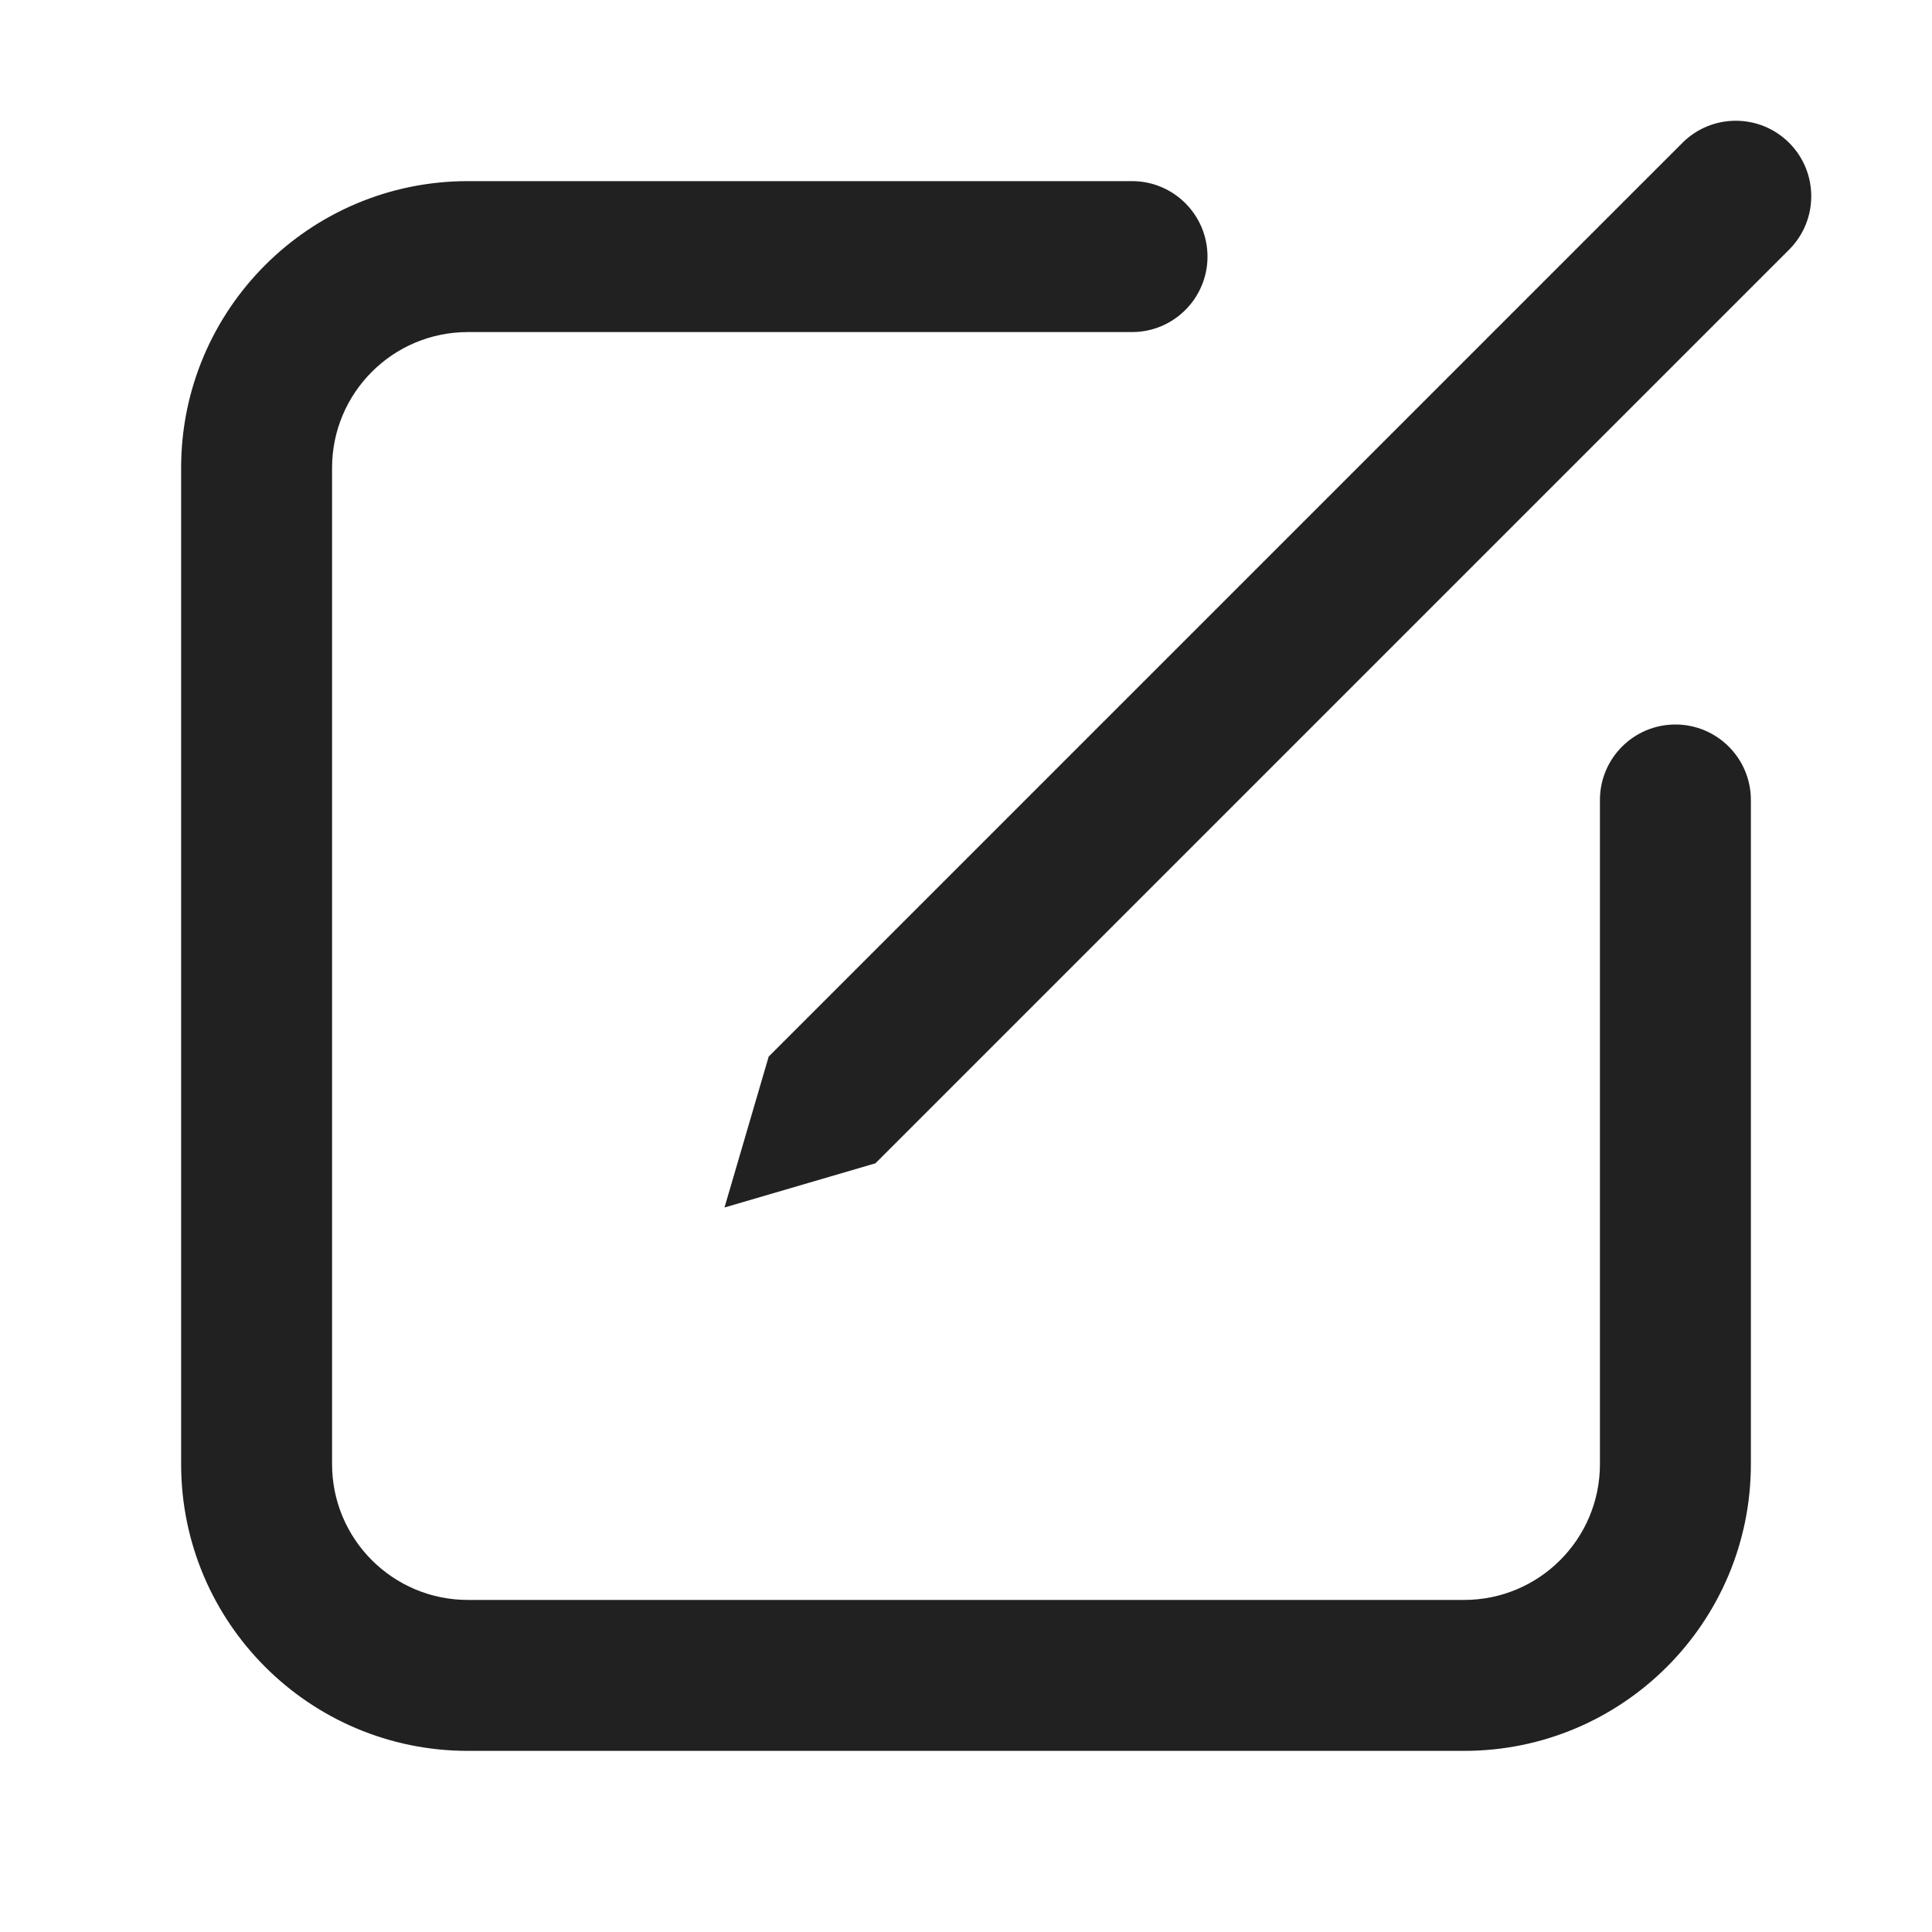
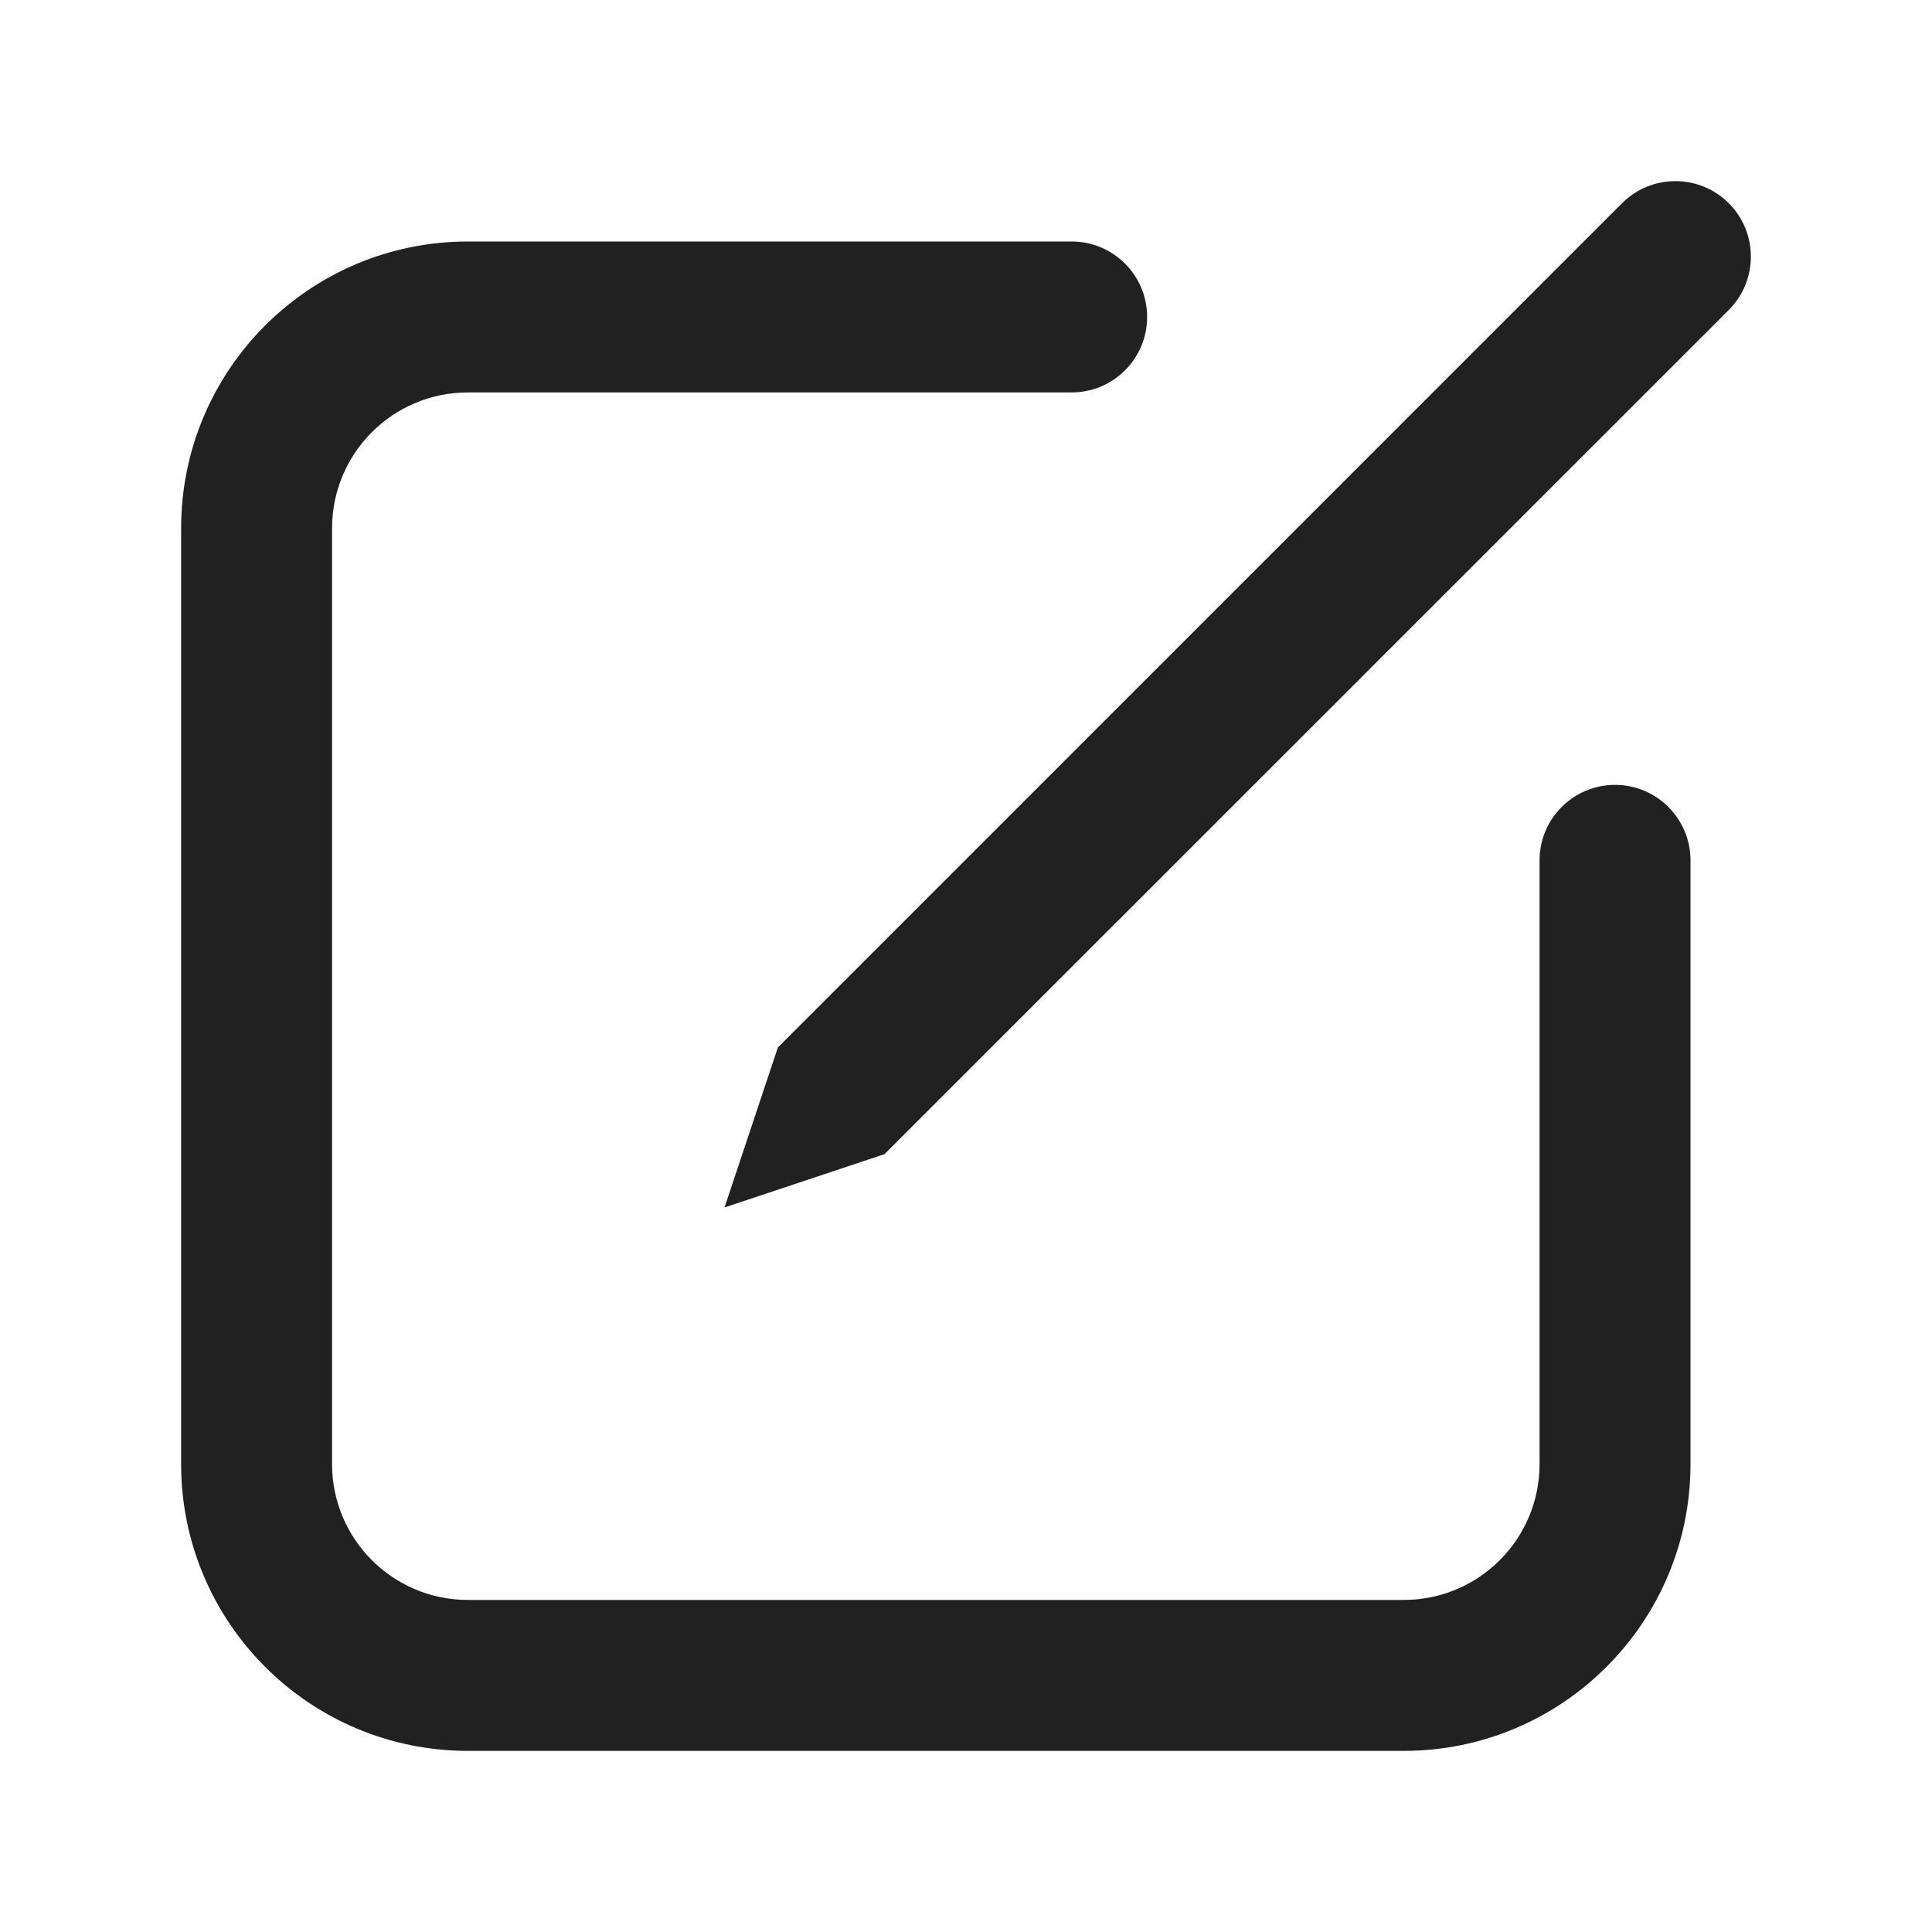
<svg xmlns="http://www.w3.org/2000/svg" width="32" height="32" viewBox="0 0 32 32" fill="none">
-   <path d="M29.634 4.134C30.122 3.646 30.122 2.854 29.634 2.366C29.146 1.878 28.354 1.878 27.866 2.366L12.732 17.5L12 20L14.5 19.268L29.634 4.134ZM18.75 3C19.44 3 20 3.56 20 4.25C20 4.94 19.44 5.5 18.75 5.5H7.75C6.507 5.5 5.5 6.507 5.5 7.75V24.25C5.5 25.493 6.507 26.5 7.75 26.5H24.25C25.493 26.5 26.5 25.493 26.5 24.25V13.25C26.5 12.56 27.06 12 27.75 12C28.44 12 29 12.56 29 13.25V24.25C29 26.873 26.873 29 24.25 29H7.75C5.127 29 3 26.873 3 24.25V7.75C3 5.127 5.127 3 7.75 3H18.75Z" fill="#212121" />
+   <path d="M17.75 4C18.44 4 19 4.56 19 5.25C19 5.94 18.44 6.5 17.75 6.5H7.75C6.507 6.5 5.5 7.507 5.5 8.75V24.25C5.5 25.493 6.507 26.5 7.75 26.5H23.25C24.493 26.5 25.5 25.493 25.5 24.25V14.25C25.5 13.56 26.06 13 26.75 13C27.44 13 28 13.56 28 14.25V24.25C28 26.873 25.873 29 23.25 29H7.75C5.127 29 3 26.873 3 24.25V8.75C3 6.127 5.127 4 7.75 4H17.75ZM26.866 3.366C27.354 2.878 28.146 2.878 28.634 3.366C29.122 3.854 29.122 4.646 28.634 5.134L14.651 19.116L12 20L12.884 17.349L26.866 3.366Z" fill="#212121" />
</svg>
